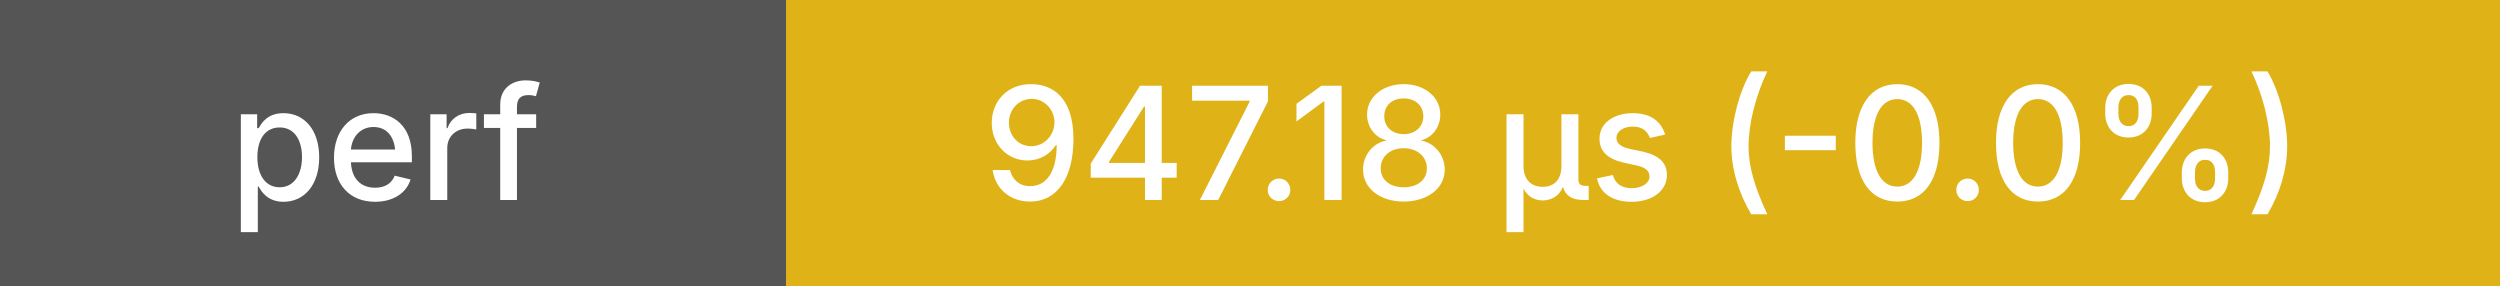
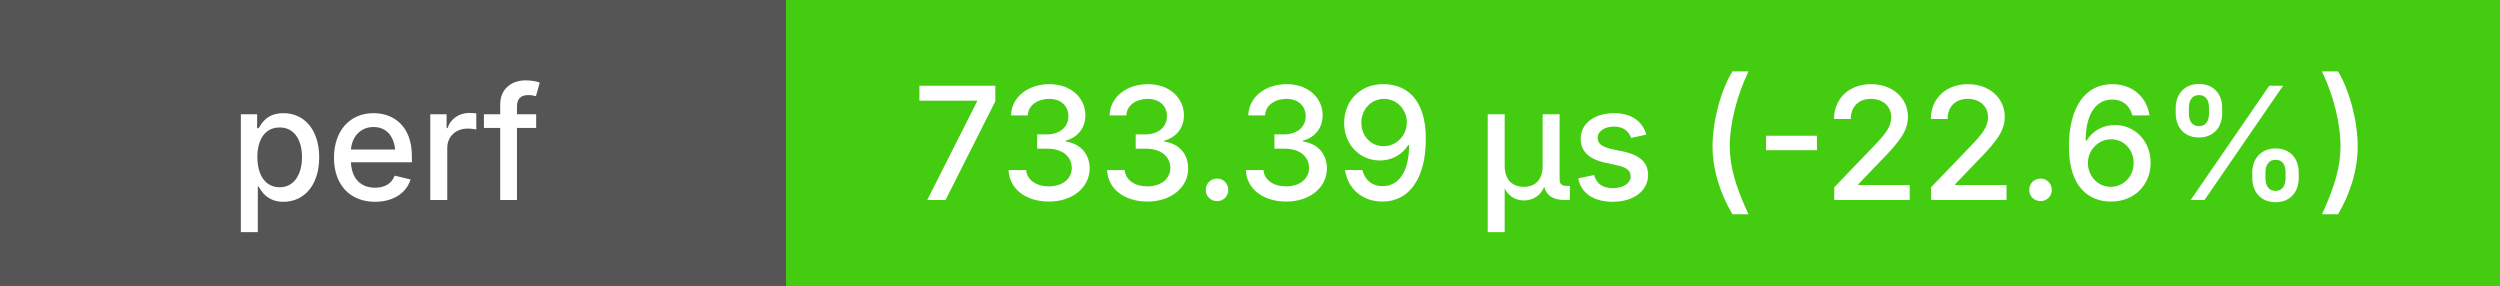
<svg xmlns="http://www.w3.org/2000/svg" height="20" width="175">
  <g shape-rendering="crispEdges">
    <rect width="55" height="20" fill="#555" />
-     <rect x="55" width="120" height="20" fill="#dfb317" />
+     <rect x="55" width="120" height="20" fill="#4c1" />
  </g>
  <g fill="#fff" font-family="system-ui, -apple-system, sans-serif" font-size="11">
    <text x="27" y="14" text-anchor="middle" font-weight="500">perf</text>
-     <text x="115" y="14" text-anchor="middle" font-weight="500">947.18 μs (-0.0%)</text>
+     <text x="115" y="14" text-anchor="middle" font-weight="500">733.39 μs (-22.6%)</text>
  </g>
</svg>
